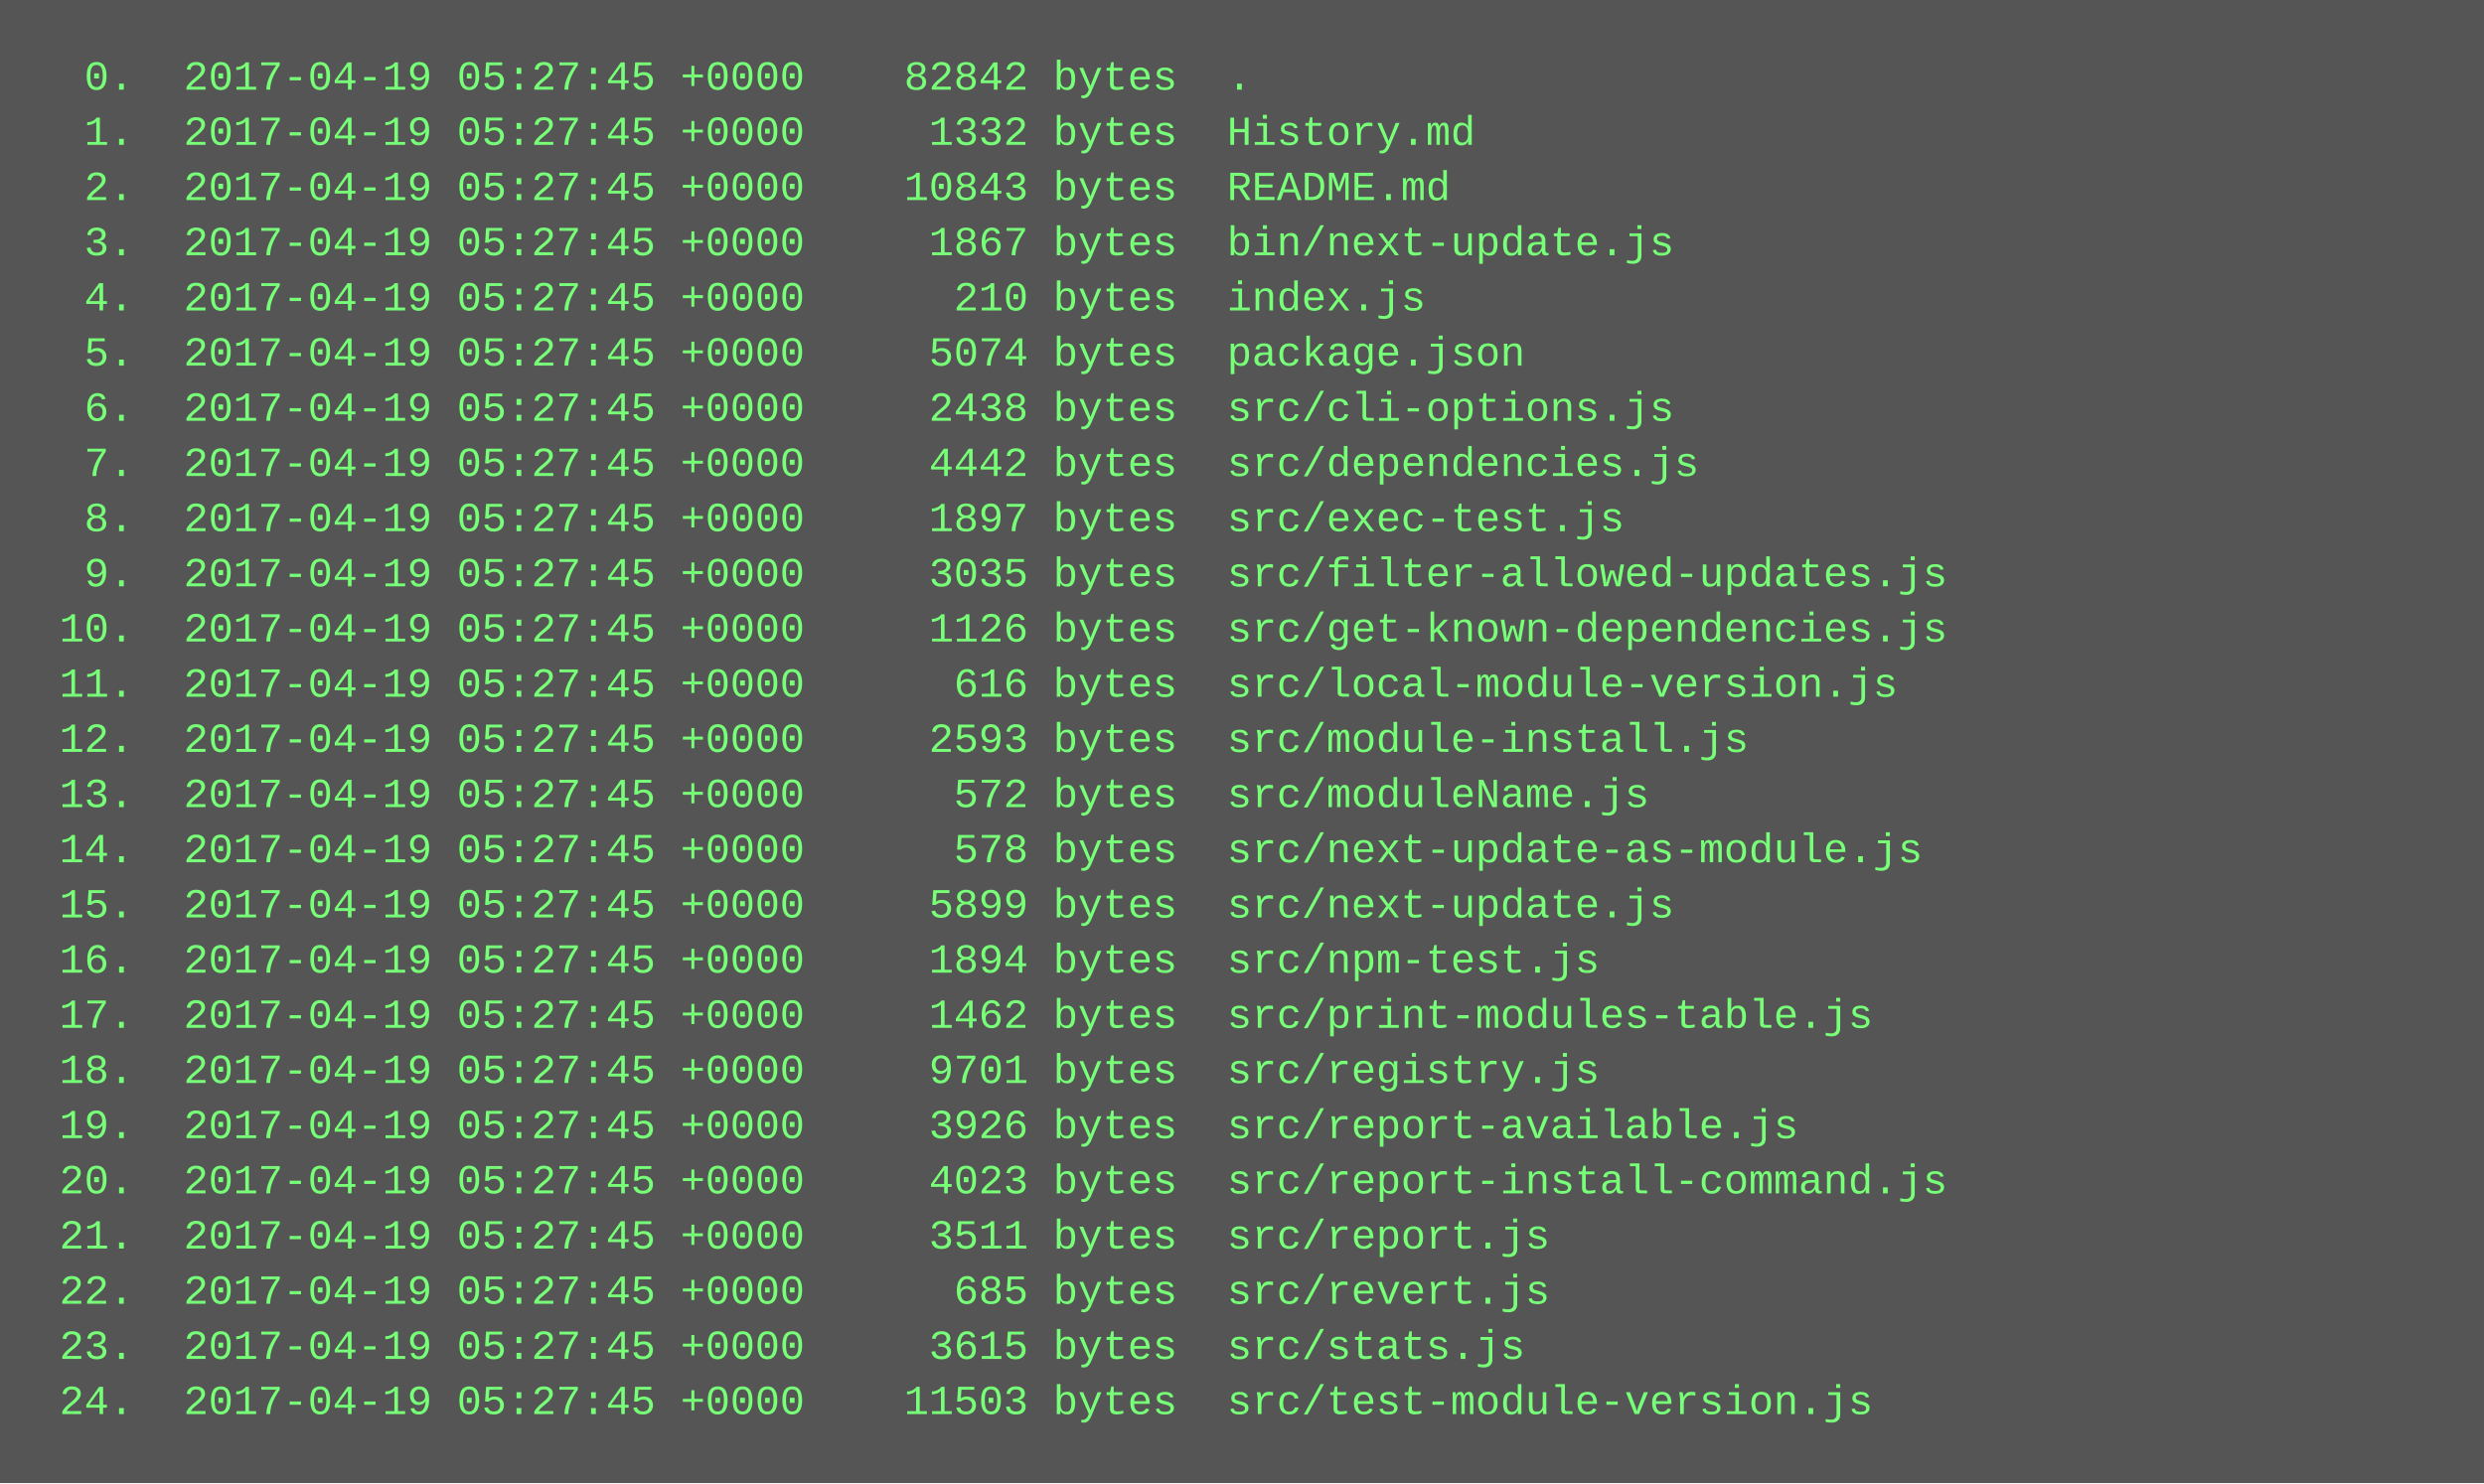
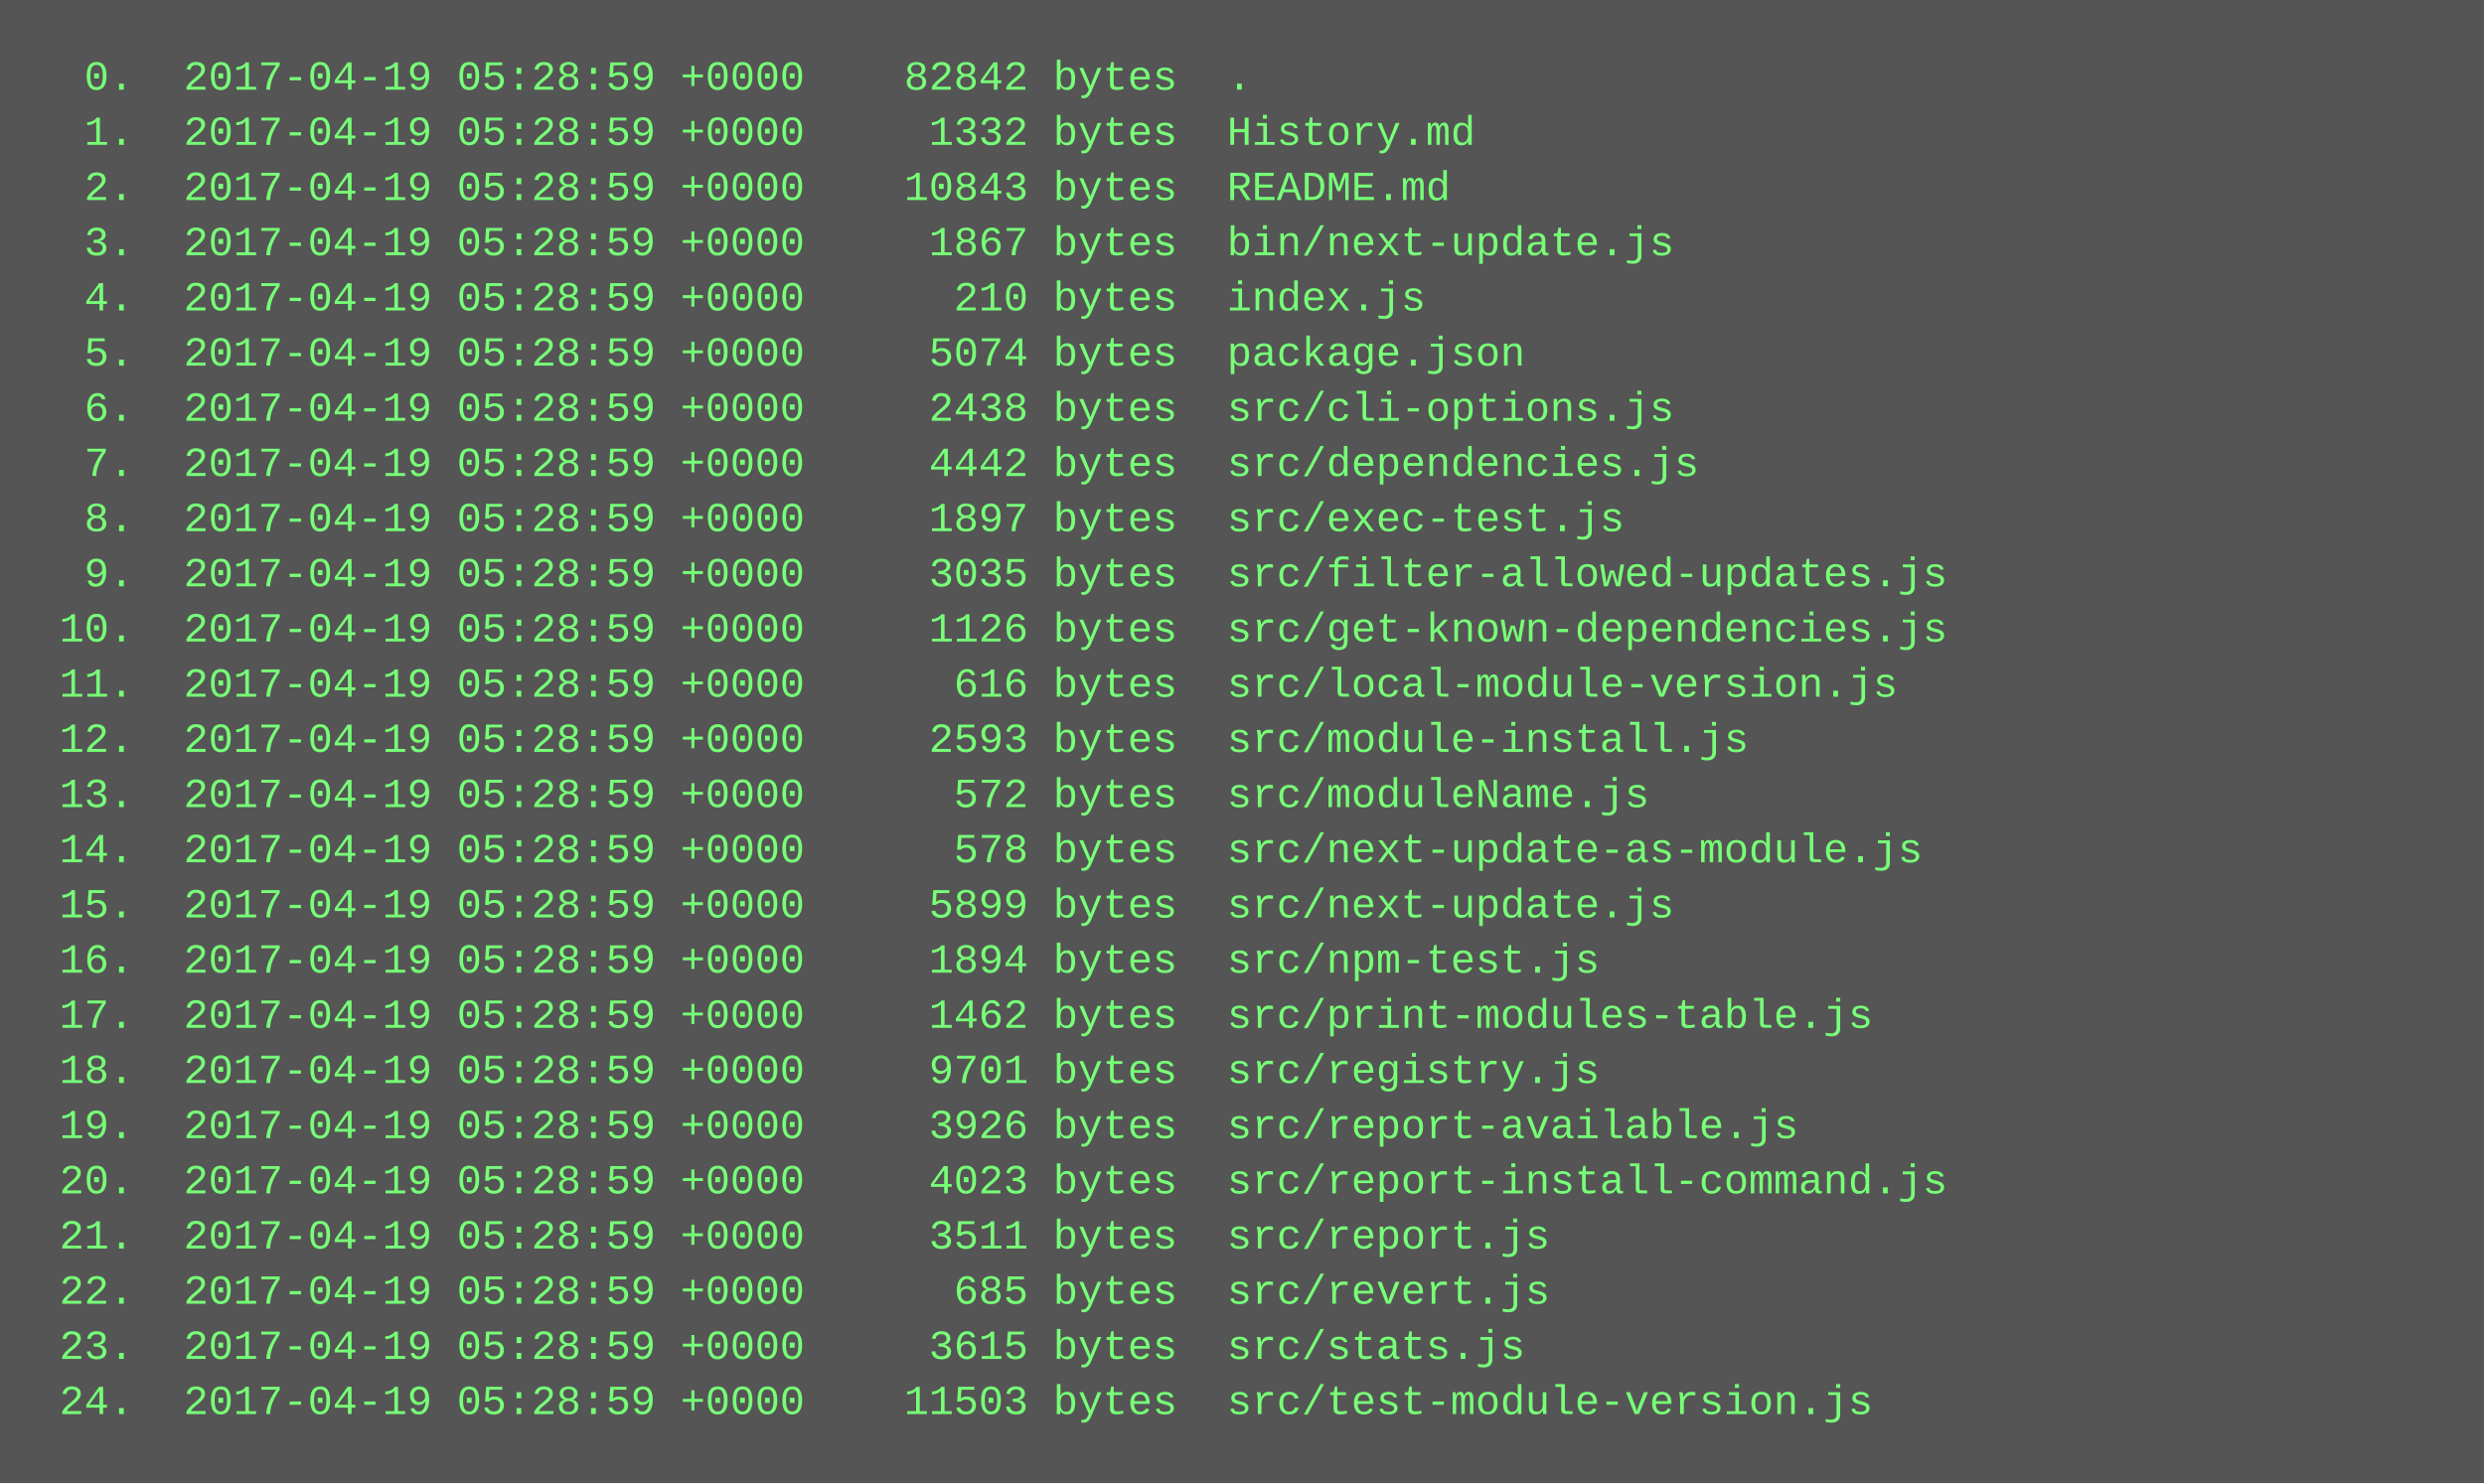
<svg xmlns="http://www.w3.org/2000/svg" height="430" width="720">
  <rect height="430" fill="#555" width="720" />
  <text fill="#7f7" font-family="Courier New" font-size="12" xml:space="preserve">
-     <tspan x="10" y="26">  0.  2017-04-19 05:27:45 +0000    82842 bytes  .</tspan>
-     <tspan x="10" y="42">  1.  2017-04-19 05:27:45 +0000     1332 bytes  History.md</tspan>
-     <tspan x="10" y="58">  2.  2017-04-19 05:27:45 +0000    10843 bytes  README.md</tspan>
-     <tspan x="10" y="74">  3.  2017-04-19 05:27:45 +0000     1867 bytes  bin/next-update.js</tspan>
-     <tspan x="10" y="90">  4.  2017-04-19 05:27:45 +0000      210 bytes  index.js</tspan>
-     <tspan x="10" y="106">  5.  2017-04-19 05:27:45 +0000     5074 bytes  package.json</tspan>
-     <tspan x="10" y="122">  6.  2017-04-19 05:27:45 +0000     2438 bytes  src/cli-options.js</tspan>
-     <tspan x="10" y="138">  7.  2017-04-19 05:27:45 +0000     4442 bytes  src/dependencies.js</tspan>
-     <tspan x="10" y="154">  8.  2017-04-19 05:27:45 +0000     1897 bytes  src/exec-test.js</tspan>
-     <tspan x="10" y="170">  9.  2017-04-19 05:27:45 +0000     3035 bytes  src/filter-allowed-updates.js</tspan>
-     <tspan x="10" y="186"> 10.  2017-04-19 05:27:45 +0000     1126 bytes  src/get-known-dependencies.js</tspan>
-     <tspan x="10" y="202"> 11.  2017-04-19 05:27:45 +0000      616 bytes  src/local-module-version.js</tspan>
-     <tspan x="10" y="218"> 12.  2017-04-19 05:27:45 +0000     2593 bytes  src/module-install.js</tspan>
-     <tspan x="10" y="234"> 13.  2017-04-19 05:27:45 +0000      572 bytes  src/moduleName.js</tspan>
-     <tspan x="10" y="250"> 14.  2017-04-19 05:27:45 +0000      578 bytes  src/next-update-as-module.js</tspan>
-     <tspan x="10" y="266"> 15.  2017-04-19 05:27:45 +0000     5899 bytes  src/next-update.js</tspan>
-     <tspan x="10" y="282"> 16.  2017-04-19 05:27:45 +0000     1894 bytes  src/npm-test.js</tspan>
-     <tspan x="10" y="298"> 17.  2017-04-19 05:27:45 +0000     1462 bytes  src/print-modules-table.js</tspan>
-     <tspan x="10" y="314"> 18.  2017-04-19 05:27:45 +0000     9701 bytes  src/registry.js</tspan>
-     <tspan x="10" y="330"> 19.  2017-04-19 05:27:45 +0000     3926 bytes  src/report-available.js</tspan>
-     <tspan x="10" y="346"> 20.  2017-04-19 05:27:45 +0000     4023 bytes  src/report-install-command.js</tspan>
-     <tspan x="10" y="362"> 21.  2017-04-19 05:27:45 +0000     3511 bytes  src/report.js</tspan>
-     <tspan x="10" y="378"> 22.  2017-04-19 05:27:45 +0000      685 bytes  src/revert.js</tspan>
-     <tspan x="10" y="394"> 23.  2017-04-19 05:27:45 +0000     3615 bytes  src/stats.js</tspan>
-     <tspan x="10" y="410"> 24.  2017-04-19 05:27:45 +0000    11503 bytes  src/test-module-version.js</tspan>
+     <tspan x="10" y="26">  0.  2017-04-19 05:28:59 +0000    82842 bytes  .</tspan>
+     <tspan x="10" y="42">  1.  2017-04-19 05:28:59 +0000     1332 bytes  History.md</tspan>
+     <tspan x="10" y="58">  2.  2017-04-19 05:28:59 +0000    10843 bytes  README.md</tspan>
+     <tspan x="10" y="74">  3.  2017-04-19 05:28:59 +0000     1867 bytes  bin/next-update.js</tspan>
+     <tspan x="10" y="90">  4.  2017-04-19 05:28:59 +0000      210 bytes  index.js</tspan>
+     <tspan x="10" y="106">  5.  2017-04-19 05:28:59 +0000     5074 bytes  package.json</tspan>
+     <tspan x="10" y="122">  6.  2017-04-19 05:28:59 +0000     2438 bytes  src/cli-options.js</tspan>
+     <tspan x="10" y="138">  7.  2017-04-19 05:28:59 +0000     4442 bytes  src/dependencies.js</tspan>
+     <tspan x="10" y="154">  8.  2017-04-19 05:28:59 +0000     1897 bytes  src/exec-test.js</tspan>
+     <tspan x="10" y="170">  9.  2017-04-19 05:28:59 +0000     3035 bytes  src/filter-allowed-updates.js</tspan>
+     <tspan x="10" y="186"> 10.  2017-04-19 05:28:59 +0000     1126 bytes  src/get-known-dependencies.js</tspan>
+     <tspan x="10" y="202"> 11.  2017-04-19 05:28:59 +0000      616 bytes  src/local-module-version.js</tspan>
+     <tspan x="10" y="218"> 12.  2017-04-19 05:28:59 +0000     2593 bytes  src/module-install.js</tspan>
+     <tspan x="10" y="234"> 13.  2017-04-19 05:28:59 +0000      572 bytes  src/moduleName.js</tspan>
+     <tspan x="10" y="250"> 14.  2017-04-19 05:28:59 +0000      578 bytes  src/next-update-as-module.js</tspan>
+     <tspan x="10" y="266"> 15.  2017-04-19 05:28:59 +0000     5899 bytes  src/next-update.js</tspan>
+     <tspan x="10" y="282"> 16.  2017-04-19 05:28:59 +0000     1894 bytes  src/npm-test.js</tspan>
+     <tspan x="10" y="298"> 17.  2017-04-19 05:28:59 +0000     1462 bytes  src/print-modules-table.js</tspan>
+     <tspan x="10" y="314"> 18.  2017-04-19 05:28:59 +0000     9701 bytes  src/registry.js</tspan>
+     <tspan x="10" y="330"> 19.  2017-04-19 05:28:59 +0000     3926 bytes  src/report-available.js</tspan>
+     <tspan x="10" y="346"> 20.  2017-04-19 05:28:59 +0000     4023 bytes  src/report-install-command.js</tspan>
+     <tspan x="10" y="362"> 21.  2017-04-19 05:28:59 +0000     3511 bytes  src/report.js</tspan>
+     <tspan x="10" y="378"> 22.  2017-04-19 05:28:59 +0000      685 bytes  src/revert.js</tspan>
+     <tspan x="10" y="394"> 23.  2017-04-19 05:28:59 +0000     3615 bytes  src/stats.js</tspan>
+     <tspan x="10" y="410"> 24.  2017-04-19 05:28:59 +0000    11503 bytes  src/test-module-version.js</tspan>
  </text>
</svg>
